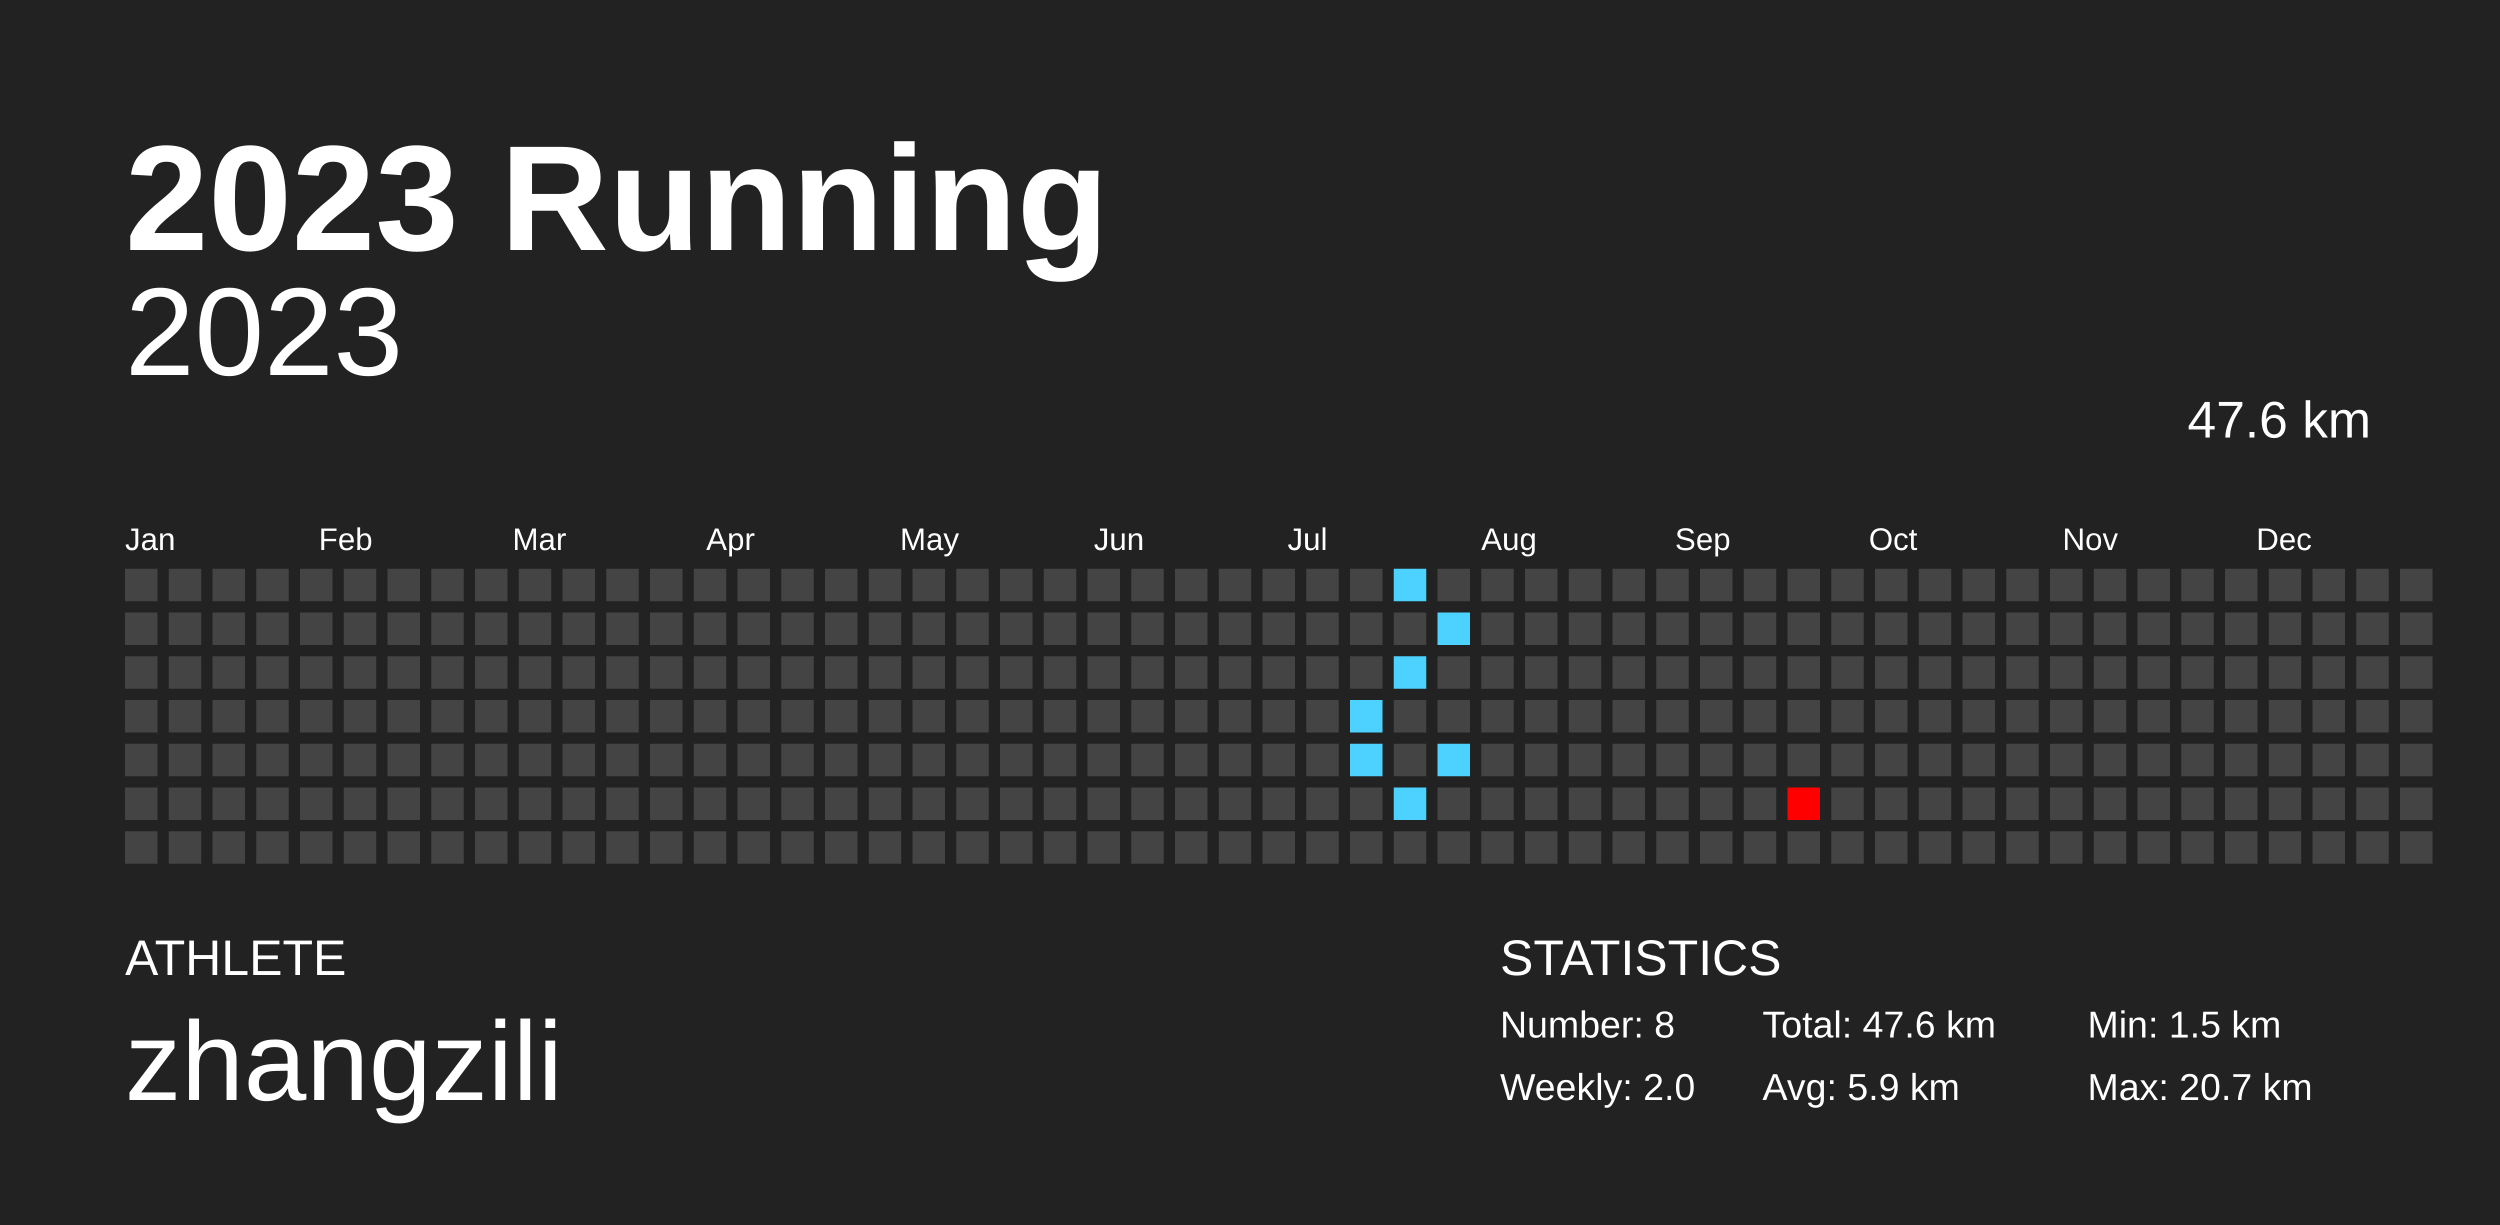
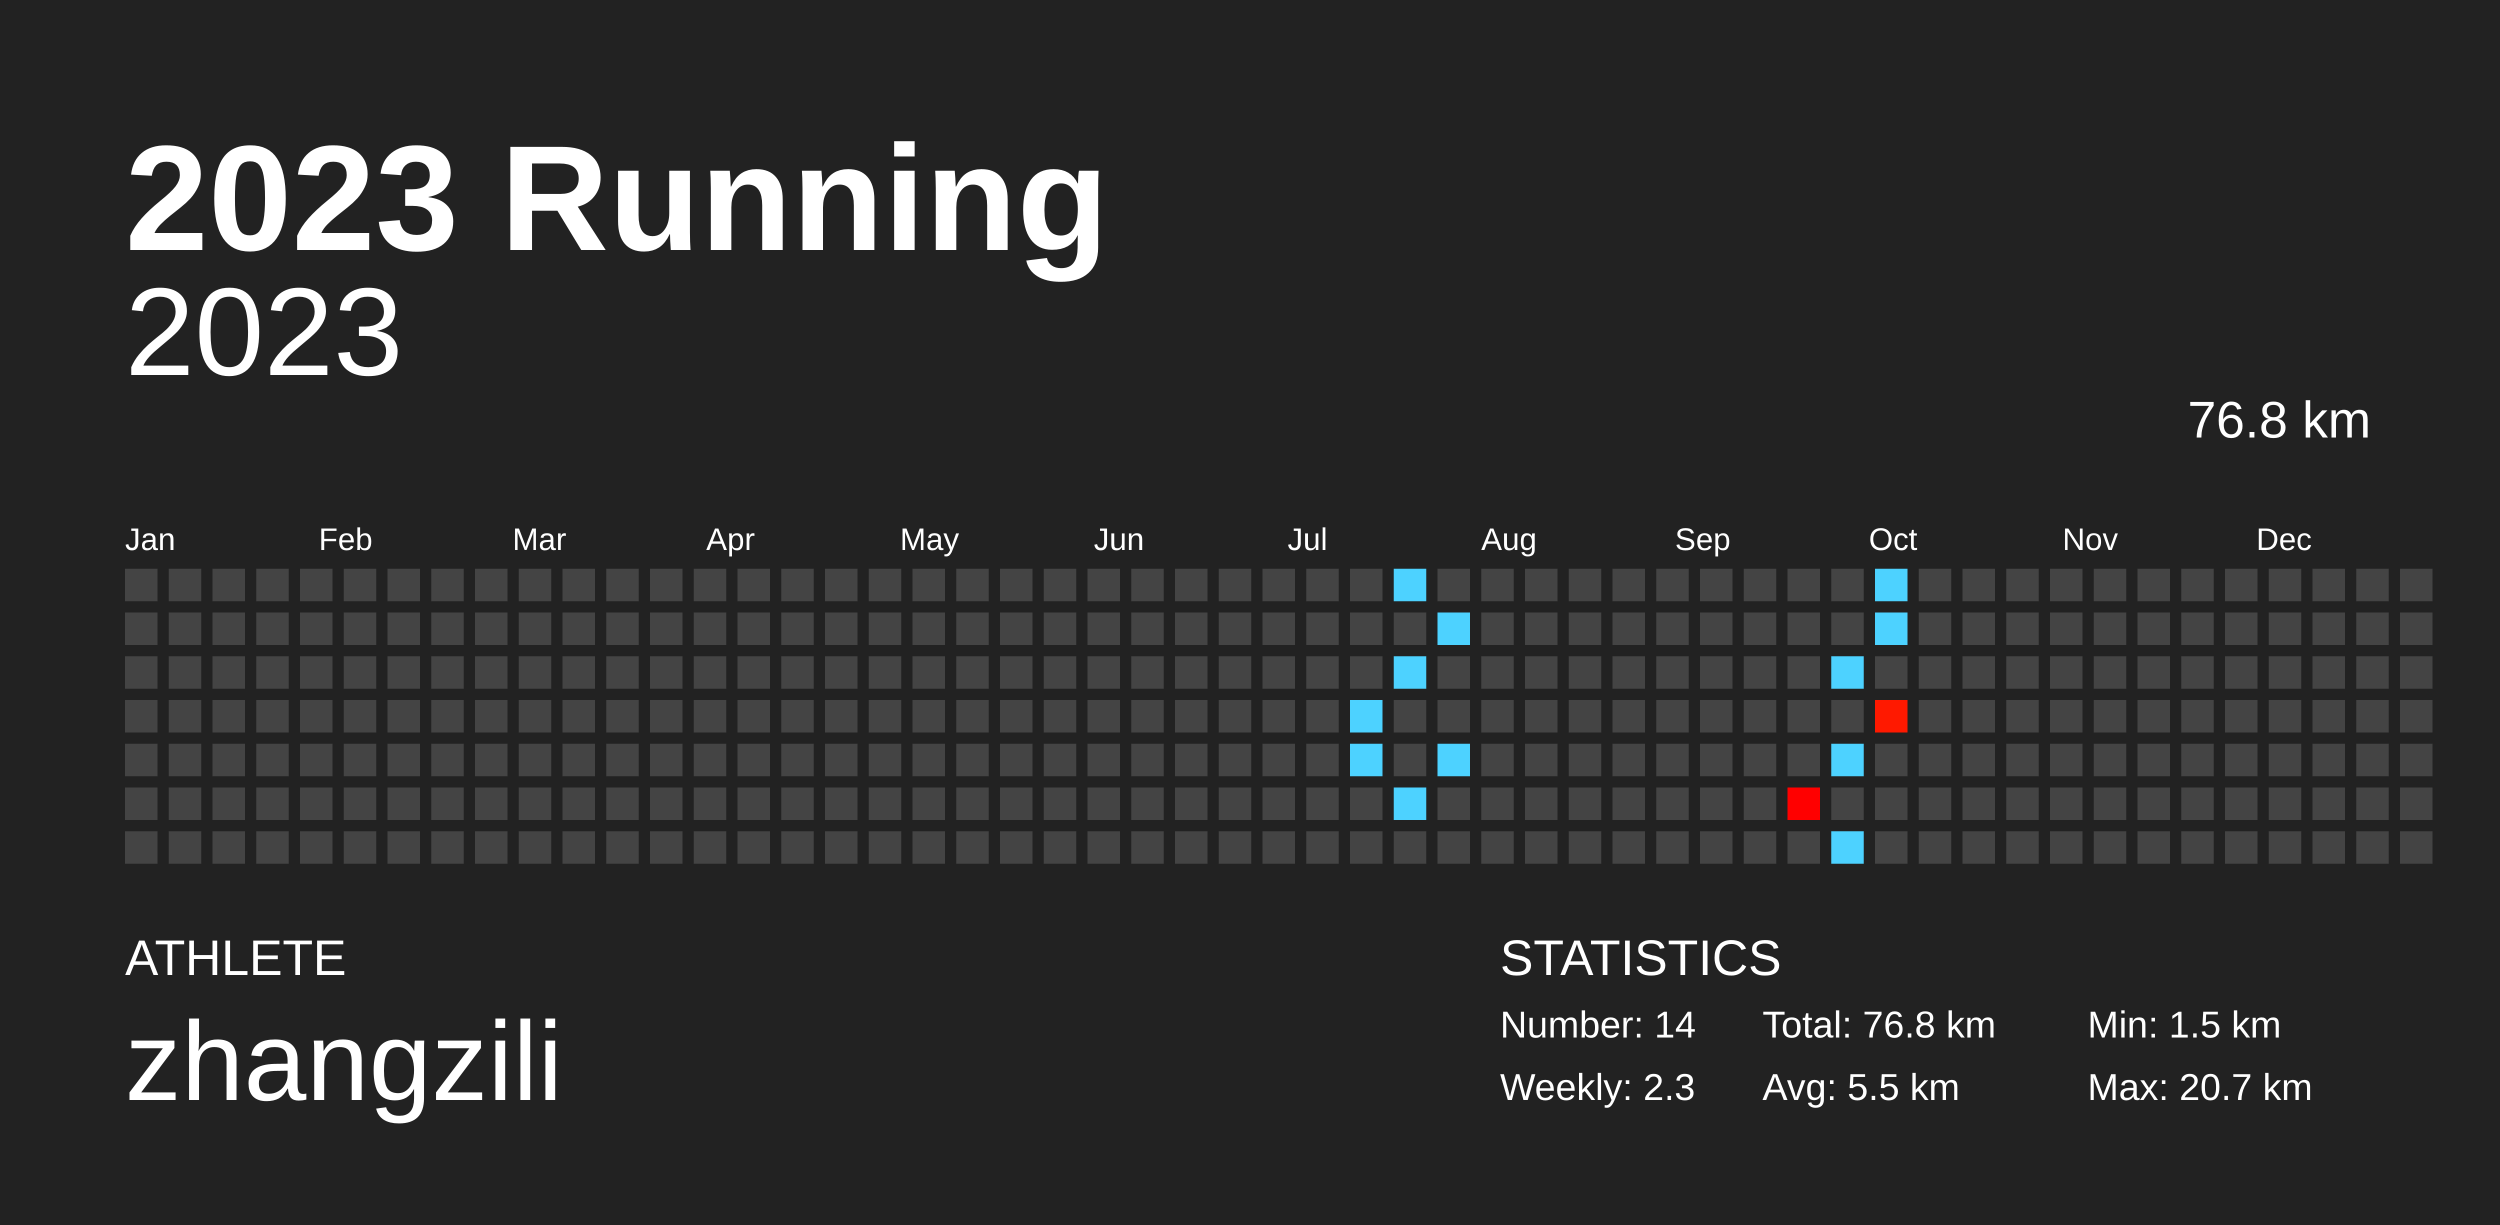
<svg xmlns="http://www.w3.org/2000/svg" baseProfile="full" height="98mm" version="1.1" viewBox="0,0,200,98" width="200mm">
  <defs />
  <rect fill="#222222" height="98" width="200" x="0" y="0" />
  <text fill="#FFFFFF" style="font-size:12px; font-family:Arial; font-weight:bold;" x="10" y="20">2023 Running</text>
  <text fill="#FFFFFF" style="font-size:4px; font-family:Arial" x="10" y="78">ATHLETE</text>
  <text fill="#FFFFFF" style="font-size:9px; font-family:Arial" x="10" y="88">zhangzili</text>
  <text fill="#FFFFFF" style="font-size:4px; font-family:Arial" x="120" y="78">STATISTICS</text>
-   <text fill="#FFFFFF" style="font-size:3px; font-family:Arial" x="120" y="83">Number: 8</text>
-   <text fill="#FFFFFF" style="font-size:3px; font-family:Arial" x="120" y="88">Weekly: 2.0</text>
-   <text fill="#FFFFFF" style="font-size:3px; font-family:Arial" x="141" y="83">Total: 47.6 km</text>
-   <text fill="#FFFFFF" style="font-size:3px; font-family:Arial" x="141" y="88">Avg: 5.9 km</text>
+   <text fill="#FFFFFF" style="font-size:3px; font-family:Arial" x="120" y="83">Number: 14</text>
+   <text fill="#FFFFFF" style="font-size:3px; font-family:Arial" x="120" y="88">Weekly: 2.3</text>
+   <text fill="#FFFFFF" style="font-size:3px; font-family:Arial" x="141" y="83">Total: 76.8 km</text>
+   <text fill="#FFFFFF" style="font-size:3px; font-family:Arial" x="141" y="88">Avg: 5.5 km</text>
  <text fill="#FFFFFF" style="font-size:3px; font-family:Arial" x="167" y="83">Min: 1.5 km</text>
  <text fill="#FFFFFF" style="font-size:3px; font-family:Arial" x="167" y="88">Max: 20.7 km</text>
  <text alignment-baseline="hanging" fill="#FFFFFF" style="font-size:10.0px; font-family:Arial;" x="10" y="30">2023</text>
-   <text alignment-baseline="hanging" fill="#FFFFFF" style="font-size:4.125px; font-family:Arial;" x="175" y="35">47.6 km</text>
+   <text alignment-baseline="hanging" fill="#FFFFFF" style="font-size:4.125px; font-family:Arial;" x="175" y="35">76.8 km</text>
  <text fill="#FFFFFF" style="font-size:2.5px; font-family:Arial" x="10.0" y="44">Jan</text>
  <text fill="#FFFFFF" style="font-size:2.5px; font-family:Arial" x="25.5" y="44">Feb</text>
  <text fill="#FFFFFF" style="font-size:2.5px; font-family:Arial" x="41.0" y="44">Mar</text>
  <text fill="#FFFFFF" style="font-size:2.5px; font-family:Arial" x="56.5" y="44">Apr</text>
  <text fill="#FFFFFF" style="font-size:2.5px; font-family:Arial" x="72.0" y="44">May</text>
  <text fill="#FFFFFF" style="font-size:2.5px; font-family:Arial" x="87.5" y="44">Jun</text>
  <text fill="#FFFFFF" style="font-size:2.5px; font-family:Arial" x="103.0" y="44">Jul</text>
  <text fill="#FFFFFF" style="font-size:2.5px; font-family:Arial" x="118.5" y="44">Aug</text>
  <text fill="#FFFFFF" style="font-size:2.5px; font-family:Arial" x="134.0" y="44">Sep</text>
  <text fill="#FFFFFF" style="font-size:2.5px; font-family:Arial" x="149.5" y="44">Oct</text>
  <text fill="#FFFFFF" style="font-size:2.5px; font-family:Arial" x="165.0" y="44">Nov</text>
  <text fill="#FFFFFF" style="font-size:2.5px; font-family:Arial" x="180.5" y="44">Dec</text>
  <rect fill="#444444" height="2.6" width="2.6" x="10.0" y="45.5" />
  <rect fill="#444444" height="2.6" width="2.6" x="10.0" y="49.0" />
  <rect fill="#444444" height="2.6" width="2.6" x="10.0" y="52.5" />
  <rect fill="#444444" height="2.6" width="2.6" x="10.0" y="56.0" />
  <rect fill="#444444" height="2.6" width="2.6" x="10.0" y="59.5" />
  <rect fill="#444444" height="2.6" width="2.6" x="10.0" y="63.0" />
  <rect fill="#444444" height="2.6" width="2.6" x="10.0" y="66.5" />
  <rect fill="#444444" height="2.6" width="2.6" x="13.5" y="45.5" />
  <rect fill="#444444" height="2.6" width="2.6" x="13.5" y="49.0" />
  <rect fill="#444444" height="2.6" width="2.6" x="13.5" y="52.5" />
  <rect fill="#444444" height="2.6" width="2.6" x="13.5" y="56.0" />
  <rect fill="#444444" height="2.6" width="2.6" x="13.5" y="59.5" />
  <rect fill="#444444" height="2.6" width="2.6" x="13.5" y="63.0" />
  <rect fill="#444444" height="2.6" width="2.6" x="13.5" y="66.5" />
  <rect fill="#444444" height="2.6" width="2.6" x="17.0" y="45.5" />
  <rect fill="#444444" height="2.6" width="2.6" x="17.0" y="49.0" />
  <rect fill="#444444" height="2.6" width="2.6" x="17.0" y="52.5" />
  <rect fill="#444444" height="2.6" width="2.6" x="17.0" y="56.0" />
  <rect fill="#444444" height="2.6" width="2.6" x="17.0" y="59.5" />
  <rect fill="#444444" height="2.6" width="2.6" x="17.0" y="63.0" />
  <rect fill="#444444" height="2.6" width="2.6" x="17.0" y="66.5" />
  <rect fill="#444444" height="2.6" width="2.6" x="20.5" y="45.5" />
  <rect fill="#444444" height="2.6" width="2.6" x="20.5" y="49.0" />
  <rect fill="#444444" height="2.6" width="2.6" x="20.5" y="52.5" />
  <rect fill="#444444" height="2.6" width="2.6" x="20.5" y="56.0" />
  <rect fill="#444444" height="2.6" width="2.6" x="20.5" y="59.5" />
  <rect fill="#444444" height="2.6" width="2.6" x="20.5" y="63.0" />
  <rect fill="#444444" height="2.6" width="2.6" x="20.5" y="66.5" />
  <rect fill="#444444" height="2.6" width="2.6" x="24.0" y="45.5" />
  <rect fill="#444444" height="2.6" width="2.6" x="24.0" y="49.0" />
  <rect fill="#444444" height="2.6" width="2.6" x="24.0" y="52.5" />
  <rect fill="#444444" height="2.6" width="2.6" x="24.0" y="56.0" />
  <rect fill="#444444" height="2.6" width="2.6" x="24.0" y="59.5" />
  <rect fill="#444444" height="2.6" width="2.6" x="24.0" y="63.0" />
  <rect fill="#444444" height="2.6" width="2.6" x="24.0" y="66.5" />
  <rect fill="#444444" height="2.6" width="2.6" x="27.5" y="45.5" />
  <rect fill="#444444" height="2.6" width="2.6" x="27.5" y="49.0" />
  <rect fill="#444444" height="2.6" width="2.6" x="27.5" y="52.5" />
  <rect fill="#444444" height="2.6" width="2.6" x="27.5" y="56.0" />
  <rect fill="#444444" height="2.6" width="2.6" x="27.5" y="59.5" />
  <rect fill="#444444" height="2.6" width="2.6" x="27.5" y="63.0" />
  <rect fill="#444444" height="2.6" width="2.6" x="27.5" y="66.5" />
  <rect fill="#444444" height="2.6" width="2.6" x="31.0" y="45.5" />
  <rect fill="#444444" height="2.6" width="2.6" x="31.0" y="49.0" />
  <rect fill="#444444" height="2.6" width="2.6" x="31.0" y="52.5" />
  <rect fill="#444444" height="2.6" width="2.6" x="31.0" y="56.0" />
  <rect fill="#444444" height="2.6" width="2.6" x="31.0" y="59.5" />
  <rect fill="#444444" height="2.6" width="2.6" x="31.0" y="63.0" />
  <rect fill="#444444" height="2.6" width="2.6" x="31.0" y="66.5" />
  <rect fill="#444444" height="2.6" width="2.6" x="34.5" y="45.5" />
  <rect fill="#444444" height="2.6" width="2.6" x="34.5" y="49.0" />
  <rect fill="#444444" height="2.6" width="2.6" x="34.5" y="52.5" />
  <rect fill="#444444" height="2.6" width="2.6" x="34.5" y="56.0" />
  <rect fill="#444444" height="2.6" width="2.6" x="34.5" y="59.5" />
  <rect fill="#444444" height="2.6" width="2.6" x="34.5" y="63.0" />
  <rect fill="#444444" height="2.6" width="2.6" x="34.5" y="66.5" />
  <rect fill="#444444" height="2.6" width="2.6" x="38.0" y="45.5" />
  <rect fill="#444444" height="2.6" width="2.6" x="38.0" y="49.0" />
  <rect fill="#444444" height="2.6" width="2.6" x="38.0" y="52.5" />
  <rect fill="#444444" height="2.6" width="2.6" x="38.0" y="56.0" />
  <rect fill="#444444" height="2.6" width="2.6" x="38.0" y="59.5" />
  <rect fill="#444444" height="2.6" width="2.6" x="38.0" y="63.0" />
  <rect fill="#444444" height="2.6" width="2.6" x="38.0" y="66.5" />
  <rect fill="#444444" height="2.6" width="2.6" x="41.5" y="45.5" />
  <rect fill="#444444" height="2.6" width="2.6" x="41.5" y="49.0" />
  <rect fill="#444444" height="2.6" width="2.6" x="41.5" y="52.5" />
  <rect fill="#444444" height="2.6" width="2.6" x="41.5" y="56.0" />
  <rect fill="#444444" height="2.6" width="2.6" x="41.5" y="59.5" />
  <rect fill="#444444" height="2.6" width="2.6" x="41.5" y="63.0" />
  <rect fill="#444444" height="2.6" width="2.6" x="41.5" y="66.5" />
  <rect fill="#444444" height="2.6" width="2.6" x="45.0" y="45.5" />
  <rect fill="#444444" height="2.6" width="2.6" x="45.0" y="49.0" />
  <rect fill="#444444" height="2.6" width="2.6" x="45.0" y="52.5" />
  <rect fill="#444444" height="2.6" width="2.6" x="45.0" y="56.0" />
  <rect fill="#444444" height="2.6" width="2.6" x="45.0" y="59.5" />
  <rect fill="#444444" height="2.6" width="2.6" x="45.0" y="63.0" />
  <rect fill="#444444" height="2.6" width="2.6" x="45.0" y="66.5" />
  <rect fill="#444444" height="2.6" width="2.6" x="48.5" y="45.5" />
  <rect fill="#444444" height="2.6" width="2.6" x="48.5" y="49.0" />
  <rect fill="#444444" height="2.6" width="2.6" x="48.5" y="52.5" />
  <rect fill="#444444" height="2.6" width="2.6" x="48.5" y="56.0" />
  <rect fill="#444444" height="2.6" width="2.6" x="48.5" y="59.5" />
  <rect fill="#444444" height="2.6" width="2.6" x="48.5" y="63.0" />
  <rect fill="#444444" height="2.6" width="2.6" x="48.5" y="66.5" />
  <rect fill="#444444" height="2.6" width="2.6" x="52.0" y="45.5" />
  <rect fill="#444444" height="2.6" width="2.6" x="52.0" y="49.0" />
  <rect fill="#444444" height="2.6" width="2.6" x="52.0" y="52.5" />
  <rect fill="#444444" height="2.6" width="2.6" x="52.0" y="56.0" />
  <rect fill="#444444" height="2.6" width="2.6" x="52.0" y="59.5" />
  <rect fill="#444444" height="2.6" width="2.6" x="52.0" y="63.0" />
  <rect fill="#444444" height="2.6" width="2.6" x="52.0" y="66.5" />
  <rect fill="#444444" height="2.6" width="2.6" x="55.5" y="45.5" />
  <rect fill="#444444" height="2.6" width="2.6" x="55.5" y="49.0" />
  <rect fill="#444444" height="2.6" width="2.6" x="55.5" y="52.5" />
  <rect fill="#444444" height="2.6" width="2.6" x="55.5" y="56.0" />
  <rect fill="#444444" height="2.6" width="2.6" x="55.5" y="59.5" />
  <rect fill="#444444" height="2.6" width="2.6" x="55.5" y="63.0" />
  <rect fill="#444444" height="2.6" width="2.6" x="55.5" y="66.5" />
  <rect fill="#444444" height="2.6" width="2.6" x="59.0" y="45.5" />
  <rect fill="#444444" height="2.6" width="2.6" x="59.0" y="49.0" />
  <rect fill="#444444" height="2.6" width="2.6" x="59.0" y="52.5" />
  <rect fill="#444444" height="2.6" width="2.6" x="59.0" y="56.0" />
  <rect fill="#444444" height="2.6" width="2.6" x="59.0" y="59.5" />
  <rect fill="#444444" height="2.6" width="2.6" x="59.0" y="63.0" />
  <rect fill="#444444" height="2.6" width="2.6" x="59.0" y="66.5" />
  <rect fill="#444444" height="2.6" width="2.6" x="62.5" y="45.5" />
  <rect fill="#444444" height="2.6" width="2.6" x="62.5" y="49.0" />
  <rect fill="#444444" height="2.6" width="2.6" x="62.5" y="52.5" />
  <rect fill="#444444" height="2.6" width="2.6" x="62.5" y="56.0" />
  <rect fill="#444444" height="2.6" width="2.6" x="62.5" y="59.5" />
  <rect fill="#444444" height="2.6" width="2.6" x="62.5" y="63.0" />
  <rect fill="#444444" height="2.6" width="2.6" x="62.5" y="66.5" />
  <rect fill="#444444" height="2.6" width="2.6" x="66.0" y="45.5" />
  <rect fill="#444444" height="2.6" width="2.6" x="66.0" y="49.0" />
  <rect fill="#444444" height="2.6" width="2.6" x="66.0" y="52.5" />
  <rect fill="#444444" height="2.6" width="2.6" x="66.0" y="56.0" />
  <rect fill="#444444" height="2.6" width="2.6" x="66.0" y="59.5" />
  <rect fill="#444444" height="2.6" width="2.6" x="66.0" y="63.0" />
  <rect fill="#444444" height="2.6" width="2.6" x="66.0" y="66.5" />
  <rect fill="#444444" height="2.6" width="2.6" x="69.5" y="45.5" />
  <rect fill="#444444" height="2.6" width="2.6" x="69.5" y="49.0" />
  <rect fill="#444444" height="2.6" width="2.6" x="69.5" y="52.5" />
  <rect fill="#444444" height="2.6" width="2.6" x="69.5" y="56.0" />
  <rect fill="#444444" height="2.6" width="2.6" x="69.5" y="59.5" />
  <rect fill="#444444" height="2.6" width="2.6" x="69.5" y="63.0" />
  <rect fill="#444444" height="2.6" width="2.6" x="69.5" y="66.5" />
  <rect fill="#444444" height="2.6" width="2.6" x="73.0" y="45.5" />
  <rect fill="#444444" height="2.6" width="2.6" x="73.0" y="49.0" />
  <rect fill="#444444" height="2.6" width="2.6" x="73.0" y="52.5" />
  <rect fill="#444444" height="2.6" width="2.6" x="73.0" y="56.0" />
  <rect fill="#444444" height="2.6" width="2.6" x="73.0" y="59.5" />
  <rect fill="#444444" height="2.6" width="2.6" x="73.0" y="63.0" />
  <rect fill="#444444" height="2.6" width="2.6" x="73.0" y="66.5" />
  <rect fill="#444444" height="2.6" width="2.6" x="76.5" y="45.5" />
  <rect fill="#444444" height="2.6" width="2.6" x="76.5" y="49.0" />
  <rect fill="#444444" height="2.6" width="2.6" x="76.5" y="52.5" />
  <rect fill="#444444" height="2.6" width="2.6" x="76.5" y="56.0" />
  <rect fill="#444444" height="2.6" width="2.6" x="76.5" y="59.5" />
  <rect fill="#444444" height="2.6" width="2.6" x="76.5" y="63.0" />
  <rect fill="#444444" height="2.6" width="2.6" x="76.5" y="66.5" />
  <rect fill="#444444" height="2.6" width="2.6" x="80.0" y="45.5" />
  <rect fill="#444444" height="2.6" width="2.6" x="80.0" y="49.0" />
  <rect fill="#444444" height="2.6" width="2.6" x="80.0" y="52.5" />
  <rect fill="#444444" height="2.6" width="2.6" x="80.0" y="56.0" />
  <rect fill="#444444" height="2.6" width="2.6" x="80.0" y="59.5" />
  <rect fill="#444444" height="2.6" width="2.6" x="80.0" y="63.0" />
  <rect fill="#444444" height="2.6" width="2.6" x="80.0" y="66.5" />
  <rect fill="#444444" height="2.6" width="2.6" x="83.5" y="45.5" />
  <rect fill="#444444" height="2.6" width="2.6" x="83.5" y="49.0" />
  <rect fill="#444444" height="2.6" width="2.6" x="83.5" y="52.5" />
  <rect fill="#444444" height="2.6" width="2.6" x="83.5" y="56.0" />
  <rect fill="#444444" height="2.6" width="2.6" x="83.5" y="59.5" />
  <rect fill="#444444" height="2.6" width="2.6" x="83.5" y="63.0" />
  <rect fill="#444444" height="2.6" width="2.6" x="83.5" y="66.5" />
  <rect fill="#444444" height="2.6" width="2.6" x="87.0" y="45.5" />
  <rect fill="#444444" height="2.6" width="2.6" x="87.0" y="49.0" />
  <rect fill="#444444" height="2.6" width="2.6" x="87.0" y="52.5" />
  <rect fill="#444444" height="2.6" width="2.6" x="87.0" y="56.0" />
  <rect fill="#444444" height="2.6" width="2.6" x="87.0" y="59.5" />
  <rect fill="#444444" height="2.6" width="2.6" x="87.0" y="63.0" />
  <rect fill="#444444" height="2.6" width="2.6" x="87.0" y="66.5" />
  <rect fill="#444444" height="2.6" width="2.6" x="90.5" y="45.5" />
  <rect fill="#444444" height="2.6" width="2.6" x="90.5" y="49.0" />
  <rect fill="#444444" height="2.6" width="2.6" x="90.5" y="52.5" />
  <rect fill="#444444" height="2.6" width="2.6" x="90.5" y="56.0" />
  <rect fill="#444444" height="2.6" width="2.6" x="90.5" y="59.5" />
  <rect fill="#444444" height="2.6" width="2.6" x="90.5" y="63.0" />
  <rect fill="#444444" height="2.6" width="2.6" x="90.5" y="66.5" />
  <rect fill="#444444" height="2.6" width="2.6" x="94.0" y="45.5" />
  <rect fill="#444444" height="2.6" width="2.6" x="94.0" y="49.0" />
  <rect fill="#444444" height="2.6" width="2.6" x="94.0" y="52.5" />
  <rect fill="#444444" height="2.6" width="2.6" x="94.0" y="56.0" />
  <rect fill="#444444" height="2.6" width="2.6" x="94.0" y="59.5" />
  <rect fill="#444444" height="2.6" width="2.6" x="94.0" y="63.0" />
  <rect fill="#444444" height="2.6" width="2.6" x="94.0" y="66.5" />
  <rect fill="#444444" height="2.6" width="2.6" x="97.5" y="45.5" />
  <rect fill="#444444" height="2.6" width="2.6" x="97.5" y="49.0" />
  <rect fill="#444444" height="2.6" width="2.6" x="97.5" y="52.5" />
  <rect fill="#444444" height="2.6" width="2.6" x="97.5" y="56.0" />
  <rect fill="#444444" height="2.6" width="2.6" x="97.5" y="59.5" />
  <rect fill="#444444" height="2.6" width="2.6" x="97.5" y="63.0" />
  <rect fill="#444444" height="2.6" width="2.6" x="97.5" y="66.5" />
  <rect fill="#444444" height="2.6" width="2.6" x="101.0" y="45.5" />
  <rect fill="#444444" height="2.6" width="2.6" x="101.0" y="49.0" />
  <rect fill="#444444" height="2.6" width="2.6" x="101.0" y="52.5" />
  <rect fill="#444444" height="2.6" width="2.6" x="101.0" y="56.0" />
  <rect fill="#444444" height="2.6" width="2.6" x="101.0" y="59.5" />
  <rect fill="#444444" height="2.6" width="2.6" x="101.0" y="63.0" />
  <rect fill="#444444" height="2.6" width="2.6" x="101.0" y="66.5" />
  <rect fill="#444444" height="2.6" width="2.6" x="104.5" y="45.5" />
  <rect fill="#444444" height="2.6" width="2.6" x="104.5" y="49.0" />
  <rect fill="#444444" height="2.6" width="2.6" x="104.5" y="52.5" />
  <rect fill="#444444" height="2.6" width="2.6" x="104.5" y="56.0" />
  <rect fill="#444444" height="2.6" width="2.6" x="104.5" y="59.5" />
  <rect fill="#444444" height="2.6" width="2.6" x="104.5" y="63.0" />
  <rect fill="#444444" height="2.6" width="2.6" x="104.5" y="66.5" />
  <rect fill="#444444" height="2.6" width="2.6" x="108.0" y="45.5" />
  <rect fill="#444444" height="2.6" width="2.6" x="108.0" y="49.0" />
  <rect fill="#444444" height="2.6" width="2.6" x="108.0" y="52.5" />
  <rect fill="#4dd2ff" height="2.6" width="2.6" x="108.0" y="56.0" />
  <rect fill="#4dd2ff" height="2.6" width="2.6" x="108.0" y="59.5" />
  <rect fill="#444444" height="2.6" width="2.6" x="108.0" y="63.0" />
  <rect fill="#444444" height="2.6" width="2.6" x="108.0" y="66.5" />
  <rect fill="#4dd2ff" height="2.6" width="2.6" x="111.5" y="45.5" />
  <rect fill="#444444" height="2.6" width="2.6" x="111.5" y="49.0" />
  <rect fill="#4dd2ff" height="2.6" width="2.6" x="111.5" y="52.5" />
  <rect fill="#444444" height="2.6" width="2.6" x="111.5" y="56.0" />
  <rect fill="#444444" height="2.6" width="2.6" x="111.5" y="59.5" />
  <rect fill="#4dd2ff" height="2.6" width="2.6" x="111.5" y="63.0" />
  <rect fill="#444444" height="2.6" width="2.6" x="111.5" y="66.5" />
  <rect fill="#444444" height="2.6" width="2.6" x="115.0" y="45.5" />
  <rect fill="#4dd2ff" height="2.6" width="2.6" x="115.0" y="49.0" />
  <rect fill="#444444" height="2.6" width="2.6" x="115.0" y="52.5" />
  <rect fill="#444444" height="2.6" width="2.6" x="115.0" y="56.0" />
  <rect fill="#4dd2ff" height="2.6" width="2.6" x="115.0" y="59.5" />
  <rect fill="#444444" height="2.6" width="2.6" x="115.0" y="63.0" />
  <rect fill="#444444" height="2.6" width="2.6" x="115.0" y="66.5" />
  <rect fill="#444444" height="2.6" width="2.6" x="118.5" y="45.5" />
  <rect fill="#444444" height="2.6" width="2.6" x="118.5" y="49.0" />
  <rect fill="#444444" height="2.6" width="2.6" x="118.5" y="52.5" />
  <rect fill="#444444" height="2.6" width="2.6" x="118.5" y="56.0" />
  <rect fill="#444444" height="2.6" width="2.6" x="118.5" y="59.5" />
  <rect fill="#444444" height="2.6" width="2.6" x="118.5" y="63.0" />
  <rect fill="#444444" height="2.6" width="2.6" x="118.5" y="66.5" />
  <rect fill="#444444" height="2.6" width="2.6" x="122.0" y="45.5" />
  <rect fill="#444444" height="2.6" width="2.6" x="122.0" y="49.0" />
  <rect fill="#444444" height="2.6" width="2.6" x="122.0" y="52.5" />
  <rect fill="#444444" height="2.6" width="2.6" x="122.0" y="56.0" />
  <rect fill="#444444" height="2.6" width="2.6" x="122.0" y="59.5" />
  <rect fill="#444444" height="2.6" width="2.6" x="122.0" y="63.0" />
  <rect fill="#444444" height="2.6" width="2.6" x="122.0" y="66.5" />
  <rect fill="#444444" height="2.6" width="2.6" x="125.5" y="45.5" />
  <rect fill="#444444" height="2.6" width="2.6" x="125.5" y="49.0" />
  <rect fill="#444444" height="2.6" width="2.6" x="125.5" y="52.5" />
  <rect fill="#444444" height="2.6" width="2.6" x="125.5" y="56.0" />
  <rect fill="#444444" height="2.6" width="2.6" x="125.5" y="59.5" />
  <rect fill="#444444" height="2.6" width="2.6" x="125.5" y="63.0" />
  <rect fill="#444444" height="2.6" width="2.6" x="125.5" y="66.5" />
  <rect fill="#444444" height="2.6" width="2.6" x="129.0" y="45.5" />
  <rect fill="#444444" height="2.6" width="2.6" x="129.0" y="49.0" />
  <rect fill="#444444" height="2.6" width="2.6" x="129.0" y="52.5" />
  <rect fill="#444444" height="2.6" width="2.6" x="129.0" y="56.0" />
  <rect fill="#444444" height="2.6" width="2.6" x="129.0" y="59.5" />
  <rect fill="#444444" height="2.6" width="2.6" x="129.0" y="63.0" />
  <rect fill="#444444" height="2.6" width="2.6" x="129.0" y="66.5" />
  <rect fill="#444444" height="2.6" width="2.6" x="132.5" y="45.5" />
  <rect fill="#444444" height="2.6" width="2.6" x="132.5" y="49.0" />
  <rect fill="#444444" height="2.6" width="2.6" x="132.5" y="52.5" />
  <rect fill="#444444" height="2.6" width="2.6" x="132.5" y="56.0" />
  <rect fill="#444444" height="2.6" width="2.6" x="132.5" y="59.5" />
  <rect fill="#444444" height="2.6" width="2.6" x="132.5" y="63.0" />
  <rect fill="#444444" height="2.6" width="2.6" x="132.5" y="66.5" />
  <rect fill="#444444" height="2.6" width="2.6" x="136.0" y="45.5" />
  <rect fill="#444444" height="2.6" width="2.6" x="136.0" y="49.0" />
  <rect fill="#444444" height="2.6" width="2.6" x="136.0" y="52.5" />
  <rect fill="#444444" height="2.6" width="2.6" x="136.0" y="56.0" />
  <rect fill="#444444" height="2.6" width="2.6" x="136.0" y="59.5" />
  <rect fill="#444444" height="2.6" width="2.6" x="136.0" y="63.0" />
  <rect fill="#444444" height="2.6" width="2.6" x="136.0" y="66.5" />
  <rect fill="#444444" height="2.6" width="2.6" x="139.5" y="45.5" />
  <rect fill="#444444" height="2.6" width="2.6" x="139.5" y="49.0" />
  <rect fill="#444444" height="2.6" width="2.6" x="139.5" y="52.5" />
  <rect fill="#444444" height="2.6" width="2.6" x="139.5" y="56.0" />
  <rect fill="#444444" height="2.6" width="2.6" x="139.5" y="59.5" />
  <rect fill="#444444" height="2.6" width="2.6" x="139.5" y="63.0" />
  <rect fill="#444444" height="2.6" width="2.6" x="139.5" y="66.5" />
  <rect fill="#444444" height="2.6" width="2.6" x="143.0" y="45.5" />
  <rect fill="#444444" height="2.6" width="2.6" x="143.0" y="49.0" />
  <rect fill="#444444" height="2.6" width="2.6" x="143.0" y="52.5" />
  <rect fill="#444444" height="2.6" width="2.6" x="143.0" y="56.0" />
  <rect fill="#444444" height="2.6" width="2.6" x="143.0" y="59.5" />
  <rect fill="red" height="2.6" width="2.6" x="143.0" y="63.0" />
  <rect fill="#444444" height="2.6" width="2.6" x="143.0" y="66.5" />
  <rect fill="#444444" height="2.6" width="2.6" x="146.5" y="45.5" />
  <rect fill="#444444" height="2.6" width="2.6" x="146.5" y="49.0" />
-   <rect fill="#444444" height="2.6" width="2.6" x="146.5" y="52.5" />
+   <rect fill="#4dd2ff" height="2.6" width="2.6" x="146.5" y="52.5" />
  <rect fill="#444444" height="2.6" width="2.6" x="146.5" y="56.0" />
-   <rect fill="#444444" height="2.6" width="2.6" x="146.5" y="59.5" />
+   <rect fill="#4dd2ff" height="2.6" width="2.6" x="146.5" y="59.5" />
  <rect fill="#444444" height="2.6" width="2.6" x="146.5" y="63.0" />
-   <rect fill="#444444" height="2.6" width="2.6" x="146.5" y="66.5" />
-   <rect fill="#444444" height="2.6" width="2.6" x="150.0" y="45.5" />
-   <rect fill="#444444" height="2.6" width="2.6" x="150.0" y="49.0" />
+   <rect fill="#4dd2ff" height="2.6" width="2.6" x="146.5" y="66.5" />
+   <rect fill="#4dd2ff" height="2.6" width="2.6" x="150.0" y="45.5" />
+   <rect fill="#4dd2ff" height="2.6" width="2.6" x="150.0" y="49.0" />
  <rect fill="#444444" height="2.6" width="2.6" x="150.0" y="52.5" />
-   <rect fill="#444444" height="2.6" width="2.6" x="150.0" y="56.0" />
+   <rect fill="#ff1900" height="2.6" width="2.6" x="150.0" y="56.0" />
  <rect fill="#444444" height="2.6" width="2.6" x="150.0" y="59.5" />
  <rect fill="#444444" height="2.6" width="2.6" x="150.0" y="63.0" />
  <rect fill="#444444" height="2.6" width="2.6" x="150.0" y="66.5" />
  <rect fill="#444444" height="2.6" width="2.6" x="153.5" y="45.5" />
  <rect fill="#444444" height="2.6" width="2.6" x="153.5" y="49.0" />
  <rect fill="#444444" height="2.6" width="2.6" x="153.5" y="52.5" />
  <rect fill="#444444" height="2.6" width="2.6" x="153.5" y="56.0" />
  <rect fill="#444444" height="2.6" width="2.6" x="153.5" y="59.5" />
  <rect fill="#444444" height="2.6" width="2.6" x="153.5" y="63.0" />
  <rect fill="#444444" height="2.6" width="2.6" x="153.5" y="66.5" />
  <rect fill="#444444" height="2.6" width="2.6" x="157.0" y="45.5" />
  <rect fill="#444444" height="2.6" width="2.6" x="157.0" y="49.0" />
  <rect fill="#444444" height="2.6" width="2.6" x="157.0" y="52.5" />
  <rect fill="#444444" height="2.6" width="2.6" x="157.0" y="56.0" />
  <rect fill="#444444" height="2.6" width="2.6" x="157.0" y="59.5" />
  <rect fill="#444444" height="2.6" width="2.6" x="157.0" y="63.0" />
  <rect fill="#444444" height="2.6" width="2.6" x="157.0" y="66.5" />
  <rect fill="#444444" height="2.6" width="2.6" x="160.5" y="45.5" />
  <rect fill="#444444" height="2.6" width="2.6" x="160.5" y="49.0" />
  <rect fill="#444444" height="2.6" width="2.6" x="160.5" y="52.5" />
  <rect fill="#444444" height="2.6" width="2.6" x="160.5" y="56.0" />
  <rect fill="#444444" height="2.6" width="2.6" x="160.5" y="59.5" />
  <rect fill="#444444" height="2.6" width="2.6" x="160.5" y="63.0" />
  <rect fill="#444444" height="2.6" width="2.6" x="160.5" y="66.5" />
  <rect fill="#444444" height="2.6" width="2.6" x="164.0" y="45.5" />
  <rect fill="#444444" height="2.6" width="2.6" x="164.0" y="49.0" />
  <rect fill="#444444" height="2.6" width="2.6" x="164.0" y="52.5" />
  <rect fill="#444444" height="2.6" width="2.6" x="164.0" y="56.0" />
  <rect fill="#444444" height="2.6" width="2.6" x="164.0" y="59.5" />
  <rect fill="#444444" height="2.6" width="2.6" x="164.0" y="63.0" />
  <rect fill="#444444" height="2.6" width="2.6" x="164.0" y="66.5" />
  <rect fill="#444444" height="2.6" width="2.6" x="167.5" y="45.5" />
  <rect fill="#444444" height="2.6" width="2.6" x="167.5" y="49.0" />
  <rect fill="#444444" height="2.6" width="2.6" x="167.5" y="52.5" />
  <rect fill="#444444" height="2.6" width="2.6" x="167.5" y="56.0" />
  <rect fill="#444444" height="2.6" width="2.6" x="167.5" y="59.5" />
  <rect fill="#444444" height="2.6" width="2.6" x="167.5" y="63.0" />
  <rect fill="#444444" height="2.6" width="2.6" x="167.5" y="66.5" />
  <rect fill="#444444" height="2.6" width="2.6" x="171.0" y="45.5" />
  <rect fill="#444444" height="2.6" width="2.6" x="171.0" y="49.0" />
  <rect fill="#444444" height="2.6" width="2.6" x="171.0" y="52.5" />
  <rect fill="#444444" height="2.6" width="2.6" x="171.0" y="56.0" />
  <rect fill="#444444" height="2.6" width="2.6" x="171.0" y="59.5" />
  <rect fill="#444444" height="2.6" width="2.6" x="171.0" y="63.0" />
  <rect fill="#444444" height="2.6" width="2.6" x="171.0" y="66.5" />
  <rect fill="#444444" height="2.6" width="2.6" x="174.5" y="45.5" />
  <rect fill="#444444" height="2.6" width="2.6" x="174.5" y="49.0" />
  <rect fill="#444444" height="2.6" width="2.6" x="174.5" y="52.5" />
  <rect fill="#444444" height="2.6" width="2.6" x="174.5" y="56.0" />
  <rect fill="#444444" height="2.6" width="2.6" x="174.5" y="59.5" />
  <rect fill="#444444" height="2.6" width="2.6" x="174.5" y="63.0" />
  <rect fill="#444444" height="2.6" width="2.6" x="174.5" y="66.5" />
  <rect fill="#444444" height="2.6" width="2.6" x="178.0" y="45.5" />
  <rect fill="#444444" height="2.6" width="2.6" x="178.0" y="49.0" />
  <rect fill="#444444" height="2.6" width="2.6" x="178.0" y="52.5" />
  <rect fill="#444444" height="2.6" width="2.6" x="178.0" y="56.0" />
  <rect fill="#444444" height="2.6" width="2.6" x="178.0" y="59.5" />
  <rect fill="#444444" height="2.6" width="2.6" x="178.0" y="63.0" />
  <rect fill="#444444" height="2.6" width="2.6" x="178.0" y="66.5" />
  <rect fill="#444444" height="2.6" width="2.6" x="181.5" y="45.5" />
  <rect fill="#444444" height="2.6" width="2.6" x="181.5" y="49.0" />
  <rect fill="#444444" height="2.6" width="2.6" x="181.5" y="52.5" />
  <rect fill="#444444" height="2.6" width="2.6" x="181.5" y="56.0" />
  <rect fill="#444444" height="2.6" width="2.6" x="181.5" y="59.5" />
  <rect fill="#444444" height="2.6" width="2.6" x="181.5" y="63.0" />
  <rect fill="#444444" height="2.6" width="2.6" x="181.5" y="66.5" />
  <rect fill="#444444" height="2.6" width="2.6" x="185.0" y="45.5" />
  <rect fill="#444444" height="2.6" width="2.6" x="185.0" y="49.0" />
  <rect fill="#444444" height="2.6" width="2.6" x="185.0" y="52.5" />
  <rect fill="#444444" height="2.6" width="2.6" x="185.0" y="56.0" />
  <rect fill="#444444" height="2.6" width="2.6" x="185.0" y="59.5" />
  <rect fill="#444444" height="2.6" width="2.6" x="185.0" y="63.0" />
  <rect fill="#444444" height="2.6" width="2.6" x="185.0" y="66.5" />
  <rect fill="#444444" height="2.6" width="2.6" x="188.5" y="45.5" />
  <rect fill="#444444" height="2.6" width="2.6" x="188.5" y="49.0" />
  <rect fill="#444444" height="2.6" width="2.6" x="188.5" y="52.5" />
  <rect fill="#444444" height="2.6" width="2.6" x="188.5" y="56.0" />
  <rect fill="#444444" height="2.6" width="2.6" x="188.5" y="59.5" />
  <rect fill="#444444" height="2.6" width="2.6" x="188.5" y="63.0" />
  <rect fill="#444444" height="2.6" width="2.6" x="188.5" y="66.5" />
  <rect fill="#444444" height="2.6" width="2.6" x="192.0" y="45.5" />
  <rect fill="#444444" height="2.6" width="2.6" x="192.0" y="49.0" />
  <rect fill="#444444" height="2.6" width="2.6" x="192.0" y="52.5" />
  <rect fill="#444444" height="2.6" width="2.6" x="192.0" y="56.0" />
  <rect fill="#444444" height="2.6" width="2.6" x="192.0" y="59.5" />
  <rect fill="#444444" height="2.6" width="2.6" x="192.0" y="63.0" />
  <rect fill="#444444" height="2.6" width="2.6" x="192.0" y="66.5" />
</svg>
